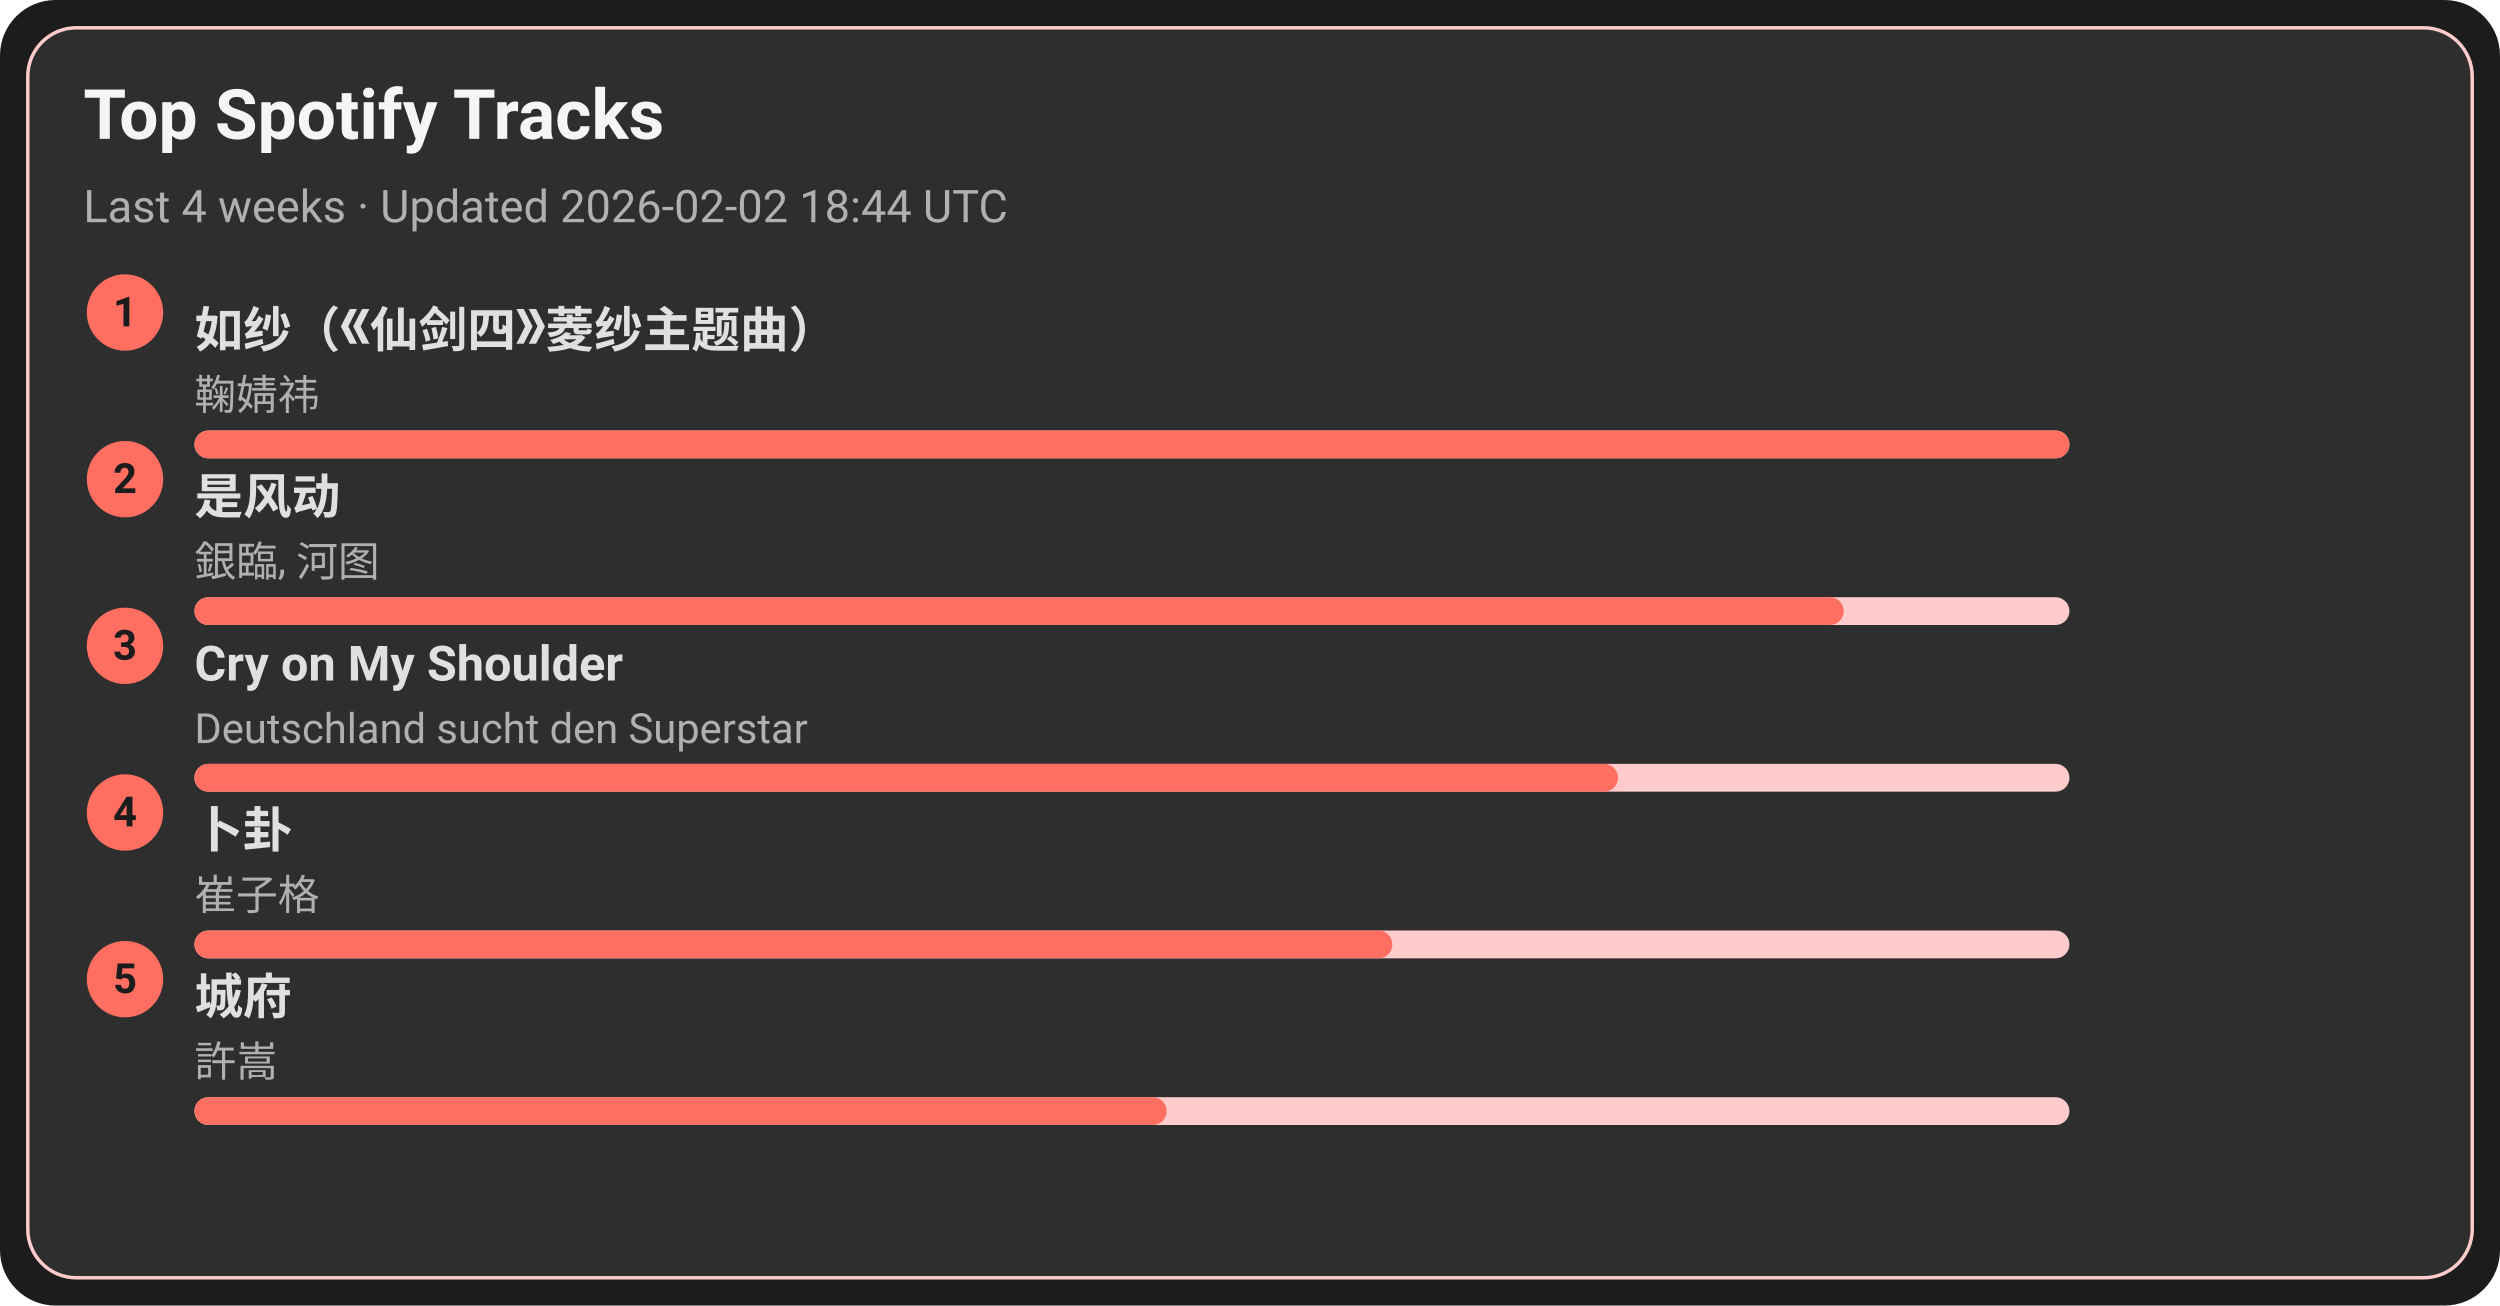
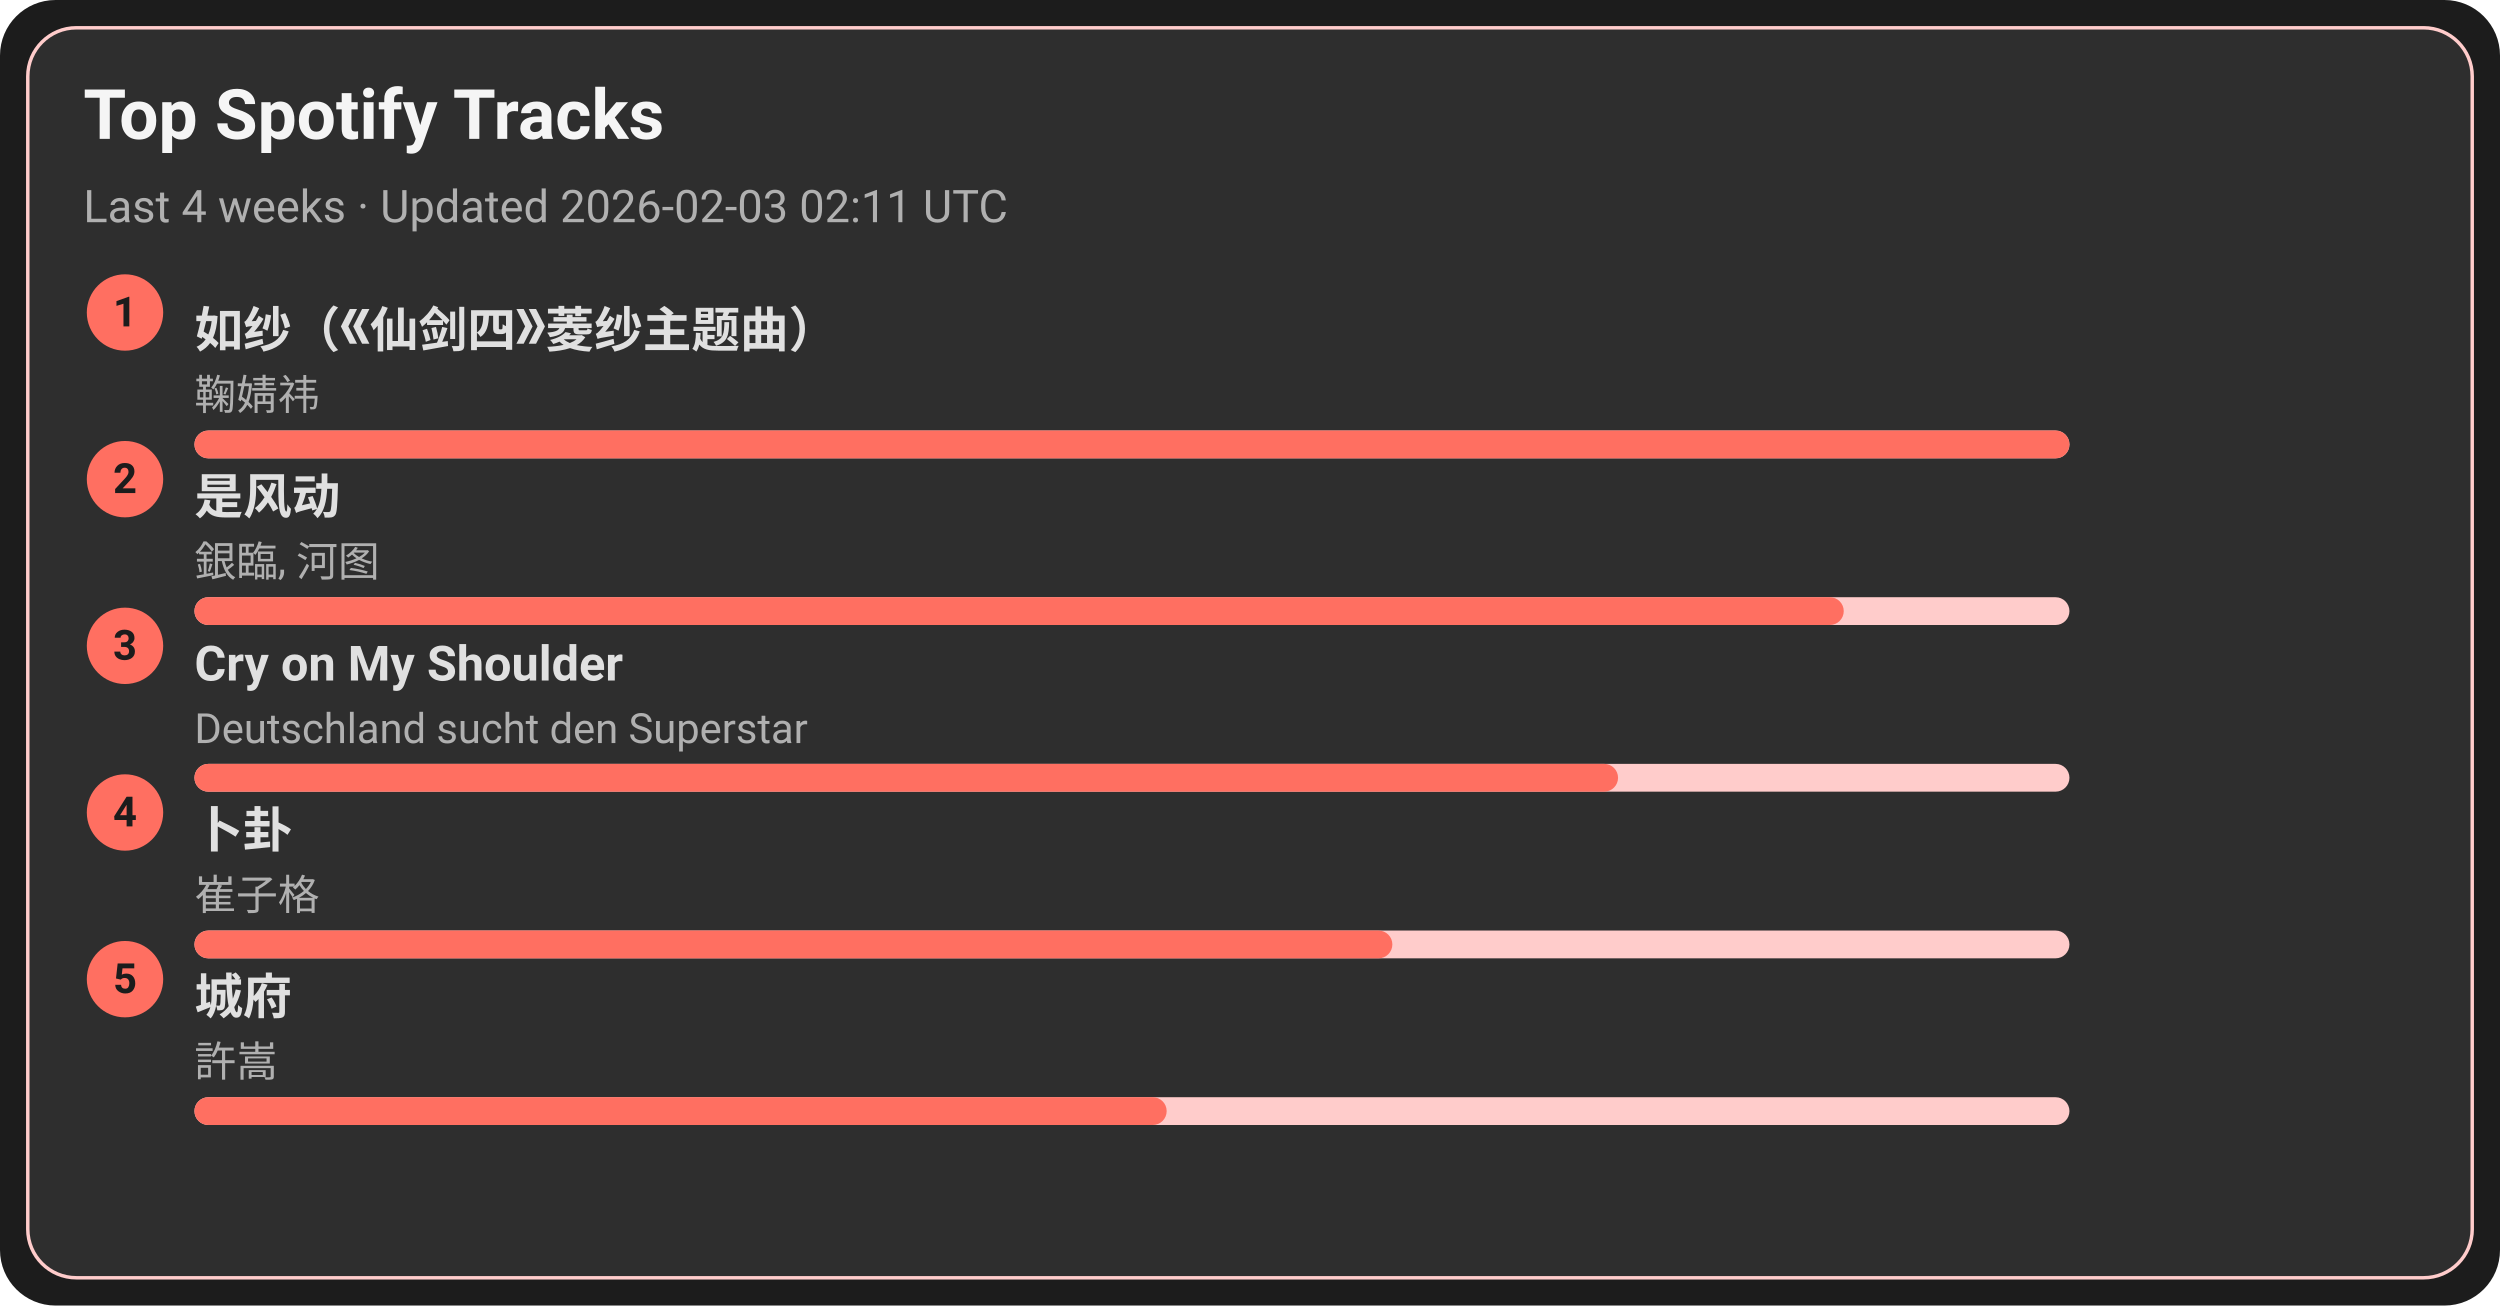
<svg xmlns="http://www.w3.org/2000/svg" width="720" height="376" viewBox="0 0 720 376">
  <style>text{font-family:-apple-system,BlinkMacSystemFont,Segoe UI,Roboto,Ubuntu,Helvetica Neue,Arial,Noto Sans,sans-serif}</style>
  <rect width="720" height="376" rx="16" fill="#1c1c1c" />
  <rect x="8" y="8" width="704" height="360" rx="14" fill="#2e2e2e" stroke="#ffcccb" />
  <text x="24" y="40" font-size="20" fill="#f5f5f5" font-weight="600">Top Spotify Tracks</text>
-   <text x="24" y="64" font-size="13" fill="#b0b0b0">Last 4 weeks · Updated 2026-02-02 18:44 UTC</text>
+   <text x="24" y="64" font-size="13" fill="#b0b0b0">Last 4 weeks · Updated 2026-02-03 02:11 UTC</text>
  <circle cx="36" cy="90" r="11" fill="#ff6f61" />
  <text x="36" y="94" text-anchor="middle" font-size="12" fill="#1c1c1c" font-weight="700">1</text>
  <a href="https://open.spotify.com/track/69FUNgvEVkNbHq43lgvdme" target="_blank" rel="noopener noreferrer">
    <text x="56" y="100" font-size="14" fill="#e0e0e0" font-weight="600">如纱（《仙剑四》菱纱主题曲）</text>
  </a>
  <text x="56" y="118" font-size="12" fill="#b0b0b0">鞠婧祎</text>
  <rect x="56" y="124" width="540" height="8" rx="4" fill="#ffcccb" />
  <rect x="56" y="124" width="540" height="8" rx="4" fill="#ff6f61" />
  <circle cx="36" cy="138" r="11" fill="#ff6f61" />
  <text x="36" y="142" text-anchor="middle" font-size="12" fill="#1c1c1c" font-weight="700">2</text>
  <a href="https://open.spotify.com/track/3lePQ8c4jq7bTePsXEmslh" target="_blank" rel="noopener noreferrer">
    <text x="56" y="148" font-size="14" fill="#e0e0e0" font-weight="600">是风动</text>
  </a>
  <text x="56" y="166" font-size="12" fill="#b0b0b0">銀臨, 河图</text>
  <rect x="56" y="172" width="540" height="8" rx="4" fill="#ffcccb" />
  <rect x="56" y="172" width="475" height="8" rx="4" fill="#ff6f61" />
  <circle cx="36" cy="186" r="11" fill="#ff6f61" />
  <text x="36" y="190" text-anchor="middle" font-size="12" fill="#1c1c1c" font-weight="700">3</text>
  <a href="https://open.spotify.com/track/6usmG2MoD0C0Lc2pNgCVWV" target="_blank" rel="noopener noreferrer">
    <text x="56" y="196" font-size="14" fill="#e0e0e0" font-weight="600">Cry on My Shoulder</text>
  </a>
  <text x="56" y="214" font-size="12" fill="#b0b0b0">Deutschland sucht den Superstar</text>
  <rect x="56" y="220" width="540" height="8" rx="4" fill="#ffcccb" />
  <rect x="56" y="220" width="410" height="8" rx="4" fill="#ff6f61" />
  <circle cx="36" cy="234" r="11" fill="#ff6f61" />
  <text x="36" y="238" text-anchor="middle" font-size="12" fill="#1c1c1c" font-weight="700">4</text>
  <a href="https://open.spotify.com/track/4ToeYifpQaikbYa7krOD6s" target="_blank" rel="noopener noreferrer">
    <text x="56" y="244" font-size="14" fill="#e0e0e0" font-weight="600">卜卦</text>
  </a>
  <text x="56" y="262" font-size="12" fill="#b0b0b0">崔子格</text>
  <rect x="56" y="268" width="540" height="8" rx="4" fill="#ffcccb" />
  <rect x="56" y="268" width="345" height="8" rx="4" fill="#ff6f61" />
  <circle cx="36" cy="282" r="11" fill="#ff6f61" />
  <text x="36" y="286" text-anchor="middle" font-size="12" fill="#1c1c1c" font-weight="700">5</text>
  <a href="https://open.spotify.com/track/4AmlSf7hye0QVpnHCcEoEw" target="_blank" rel="noopener noreferrer">
    <text x="56" y="292" font-size="14" fill="#e0e0e0" font-weight="600">城府</text>
  </a>
  <text x="56" y="310" font-size="12" fill="#b0b0b0">許嵩</text>
  <rect x="56" y="316" width="540" height="8" rx="4" fill="#ffcccb" />
  <rect x="56" y="316" width="280" height="8" rx="4" fill="#ff6f61" />
</svg>
